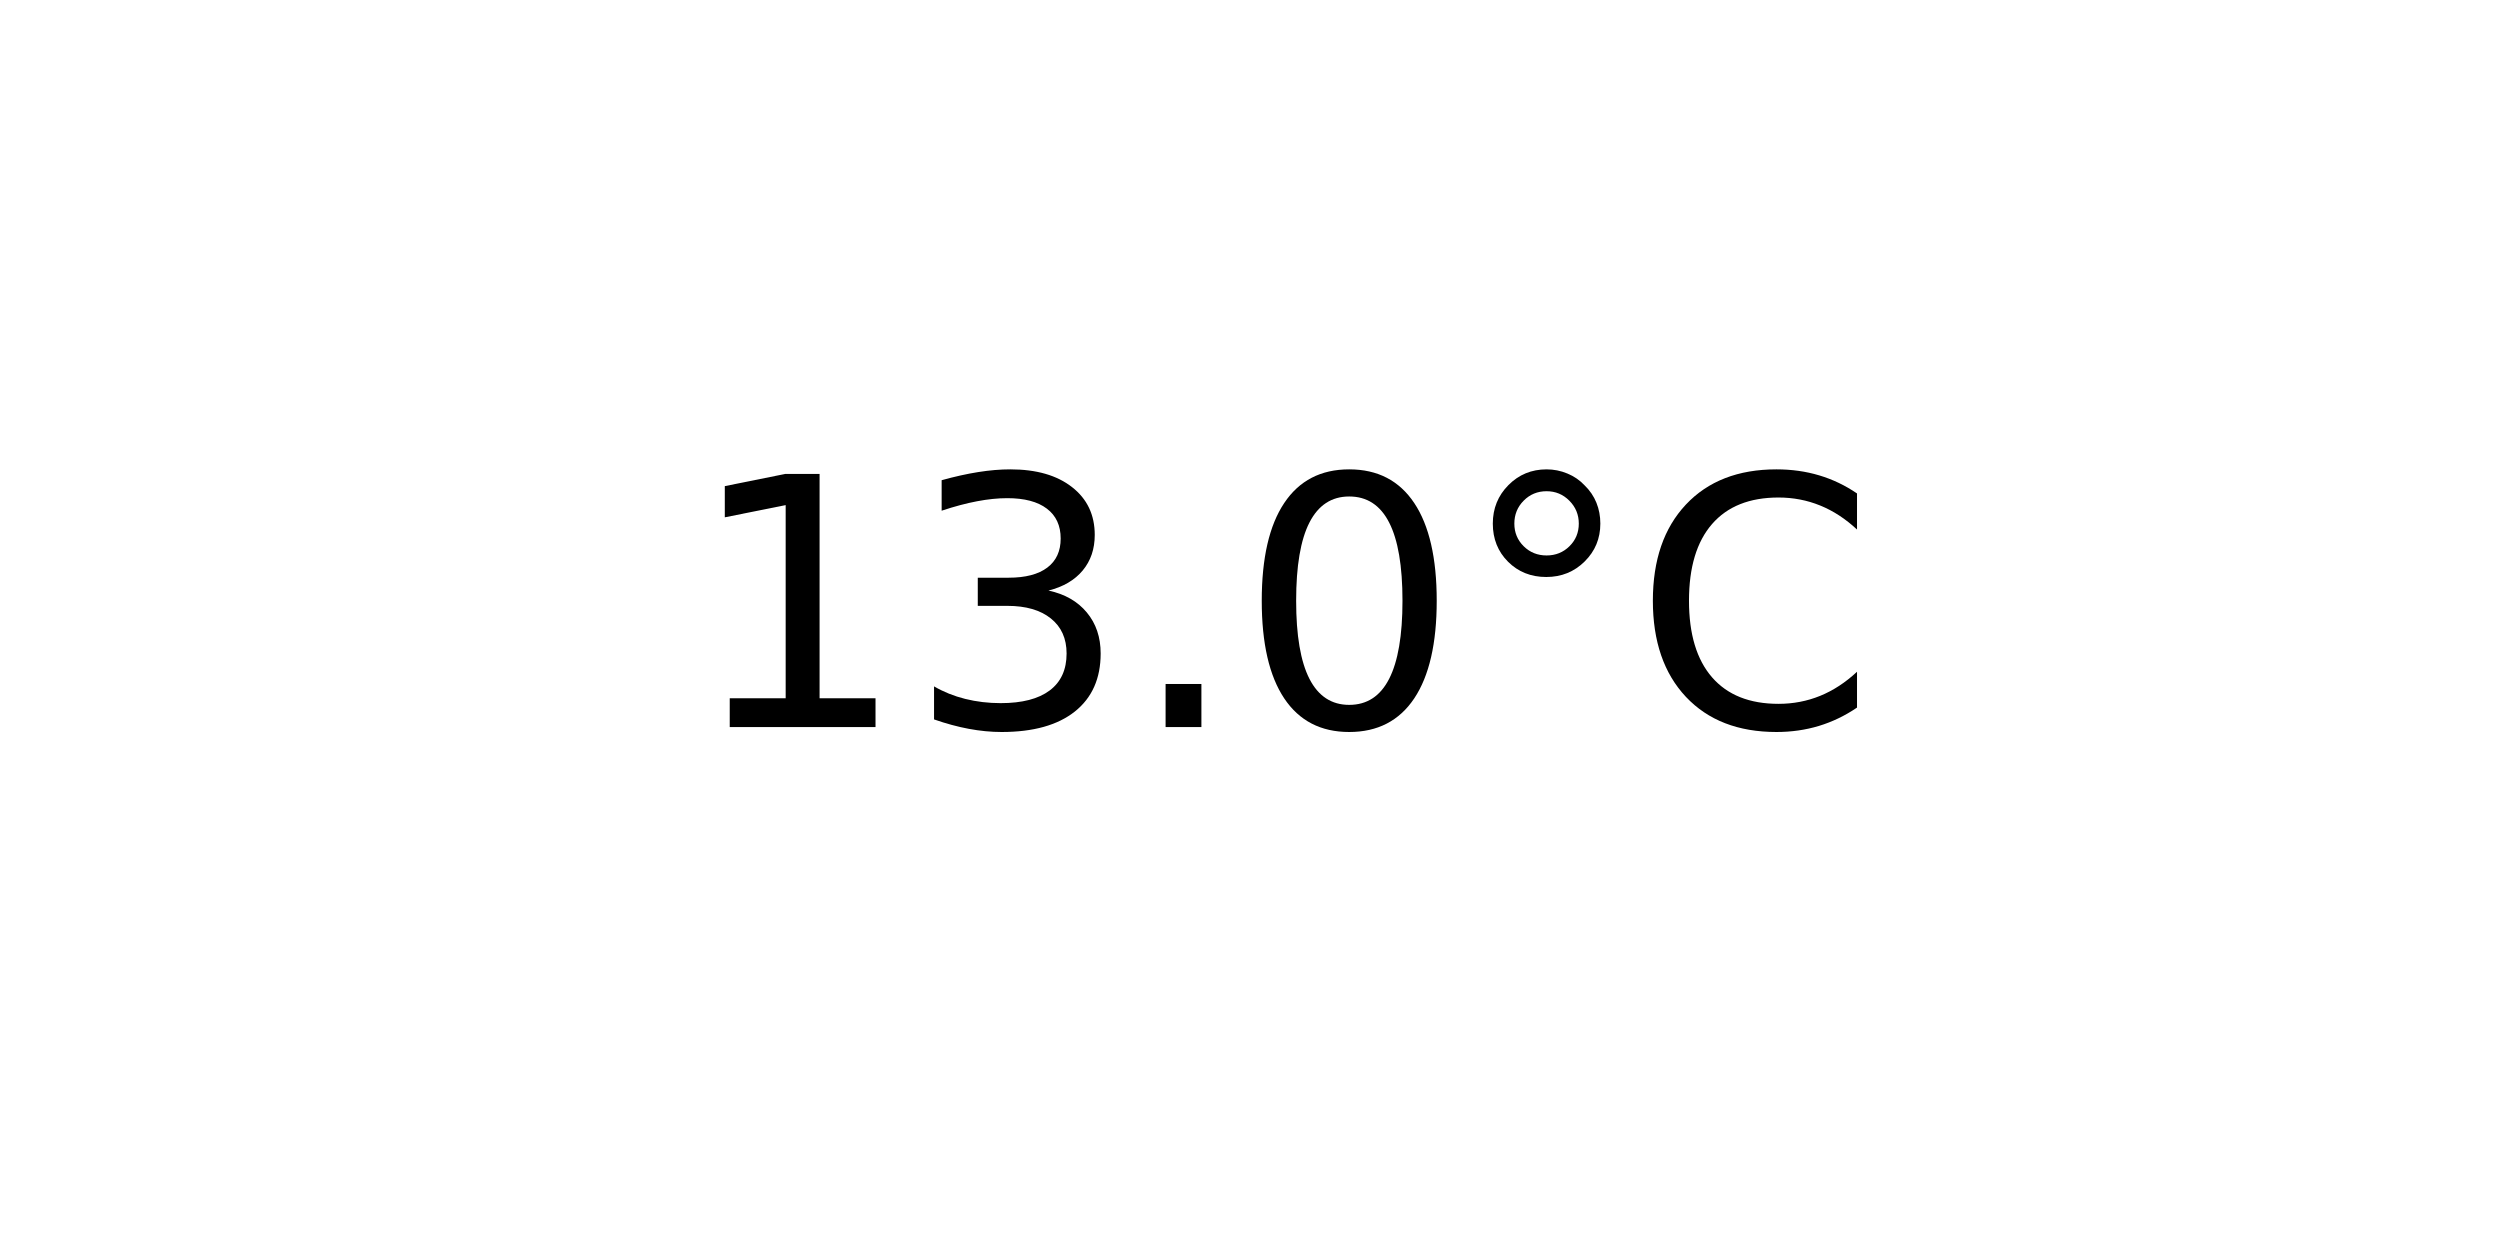
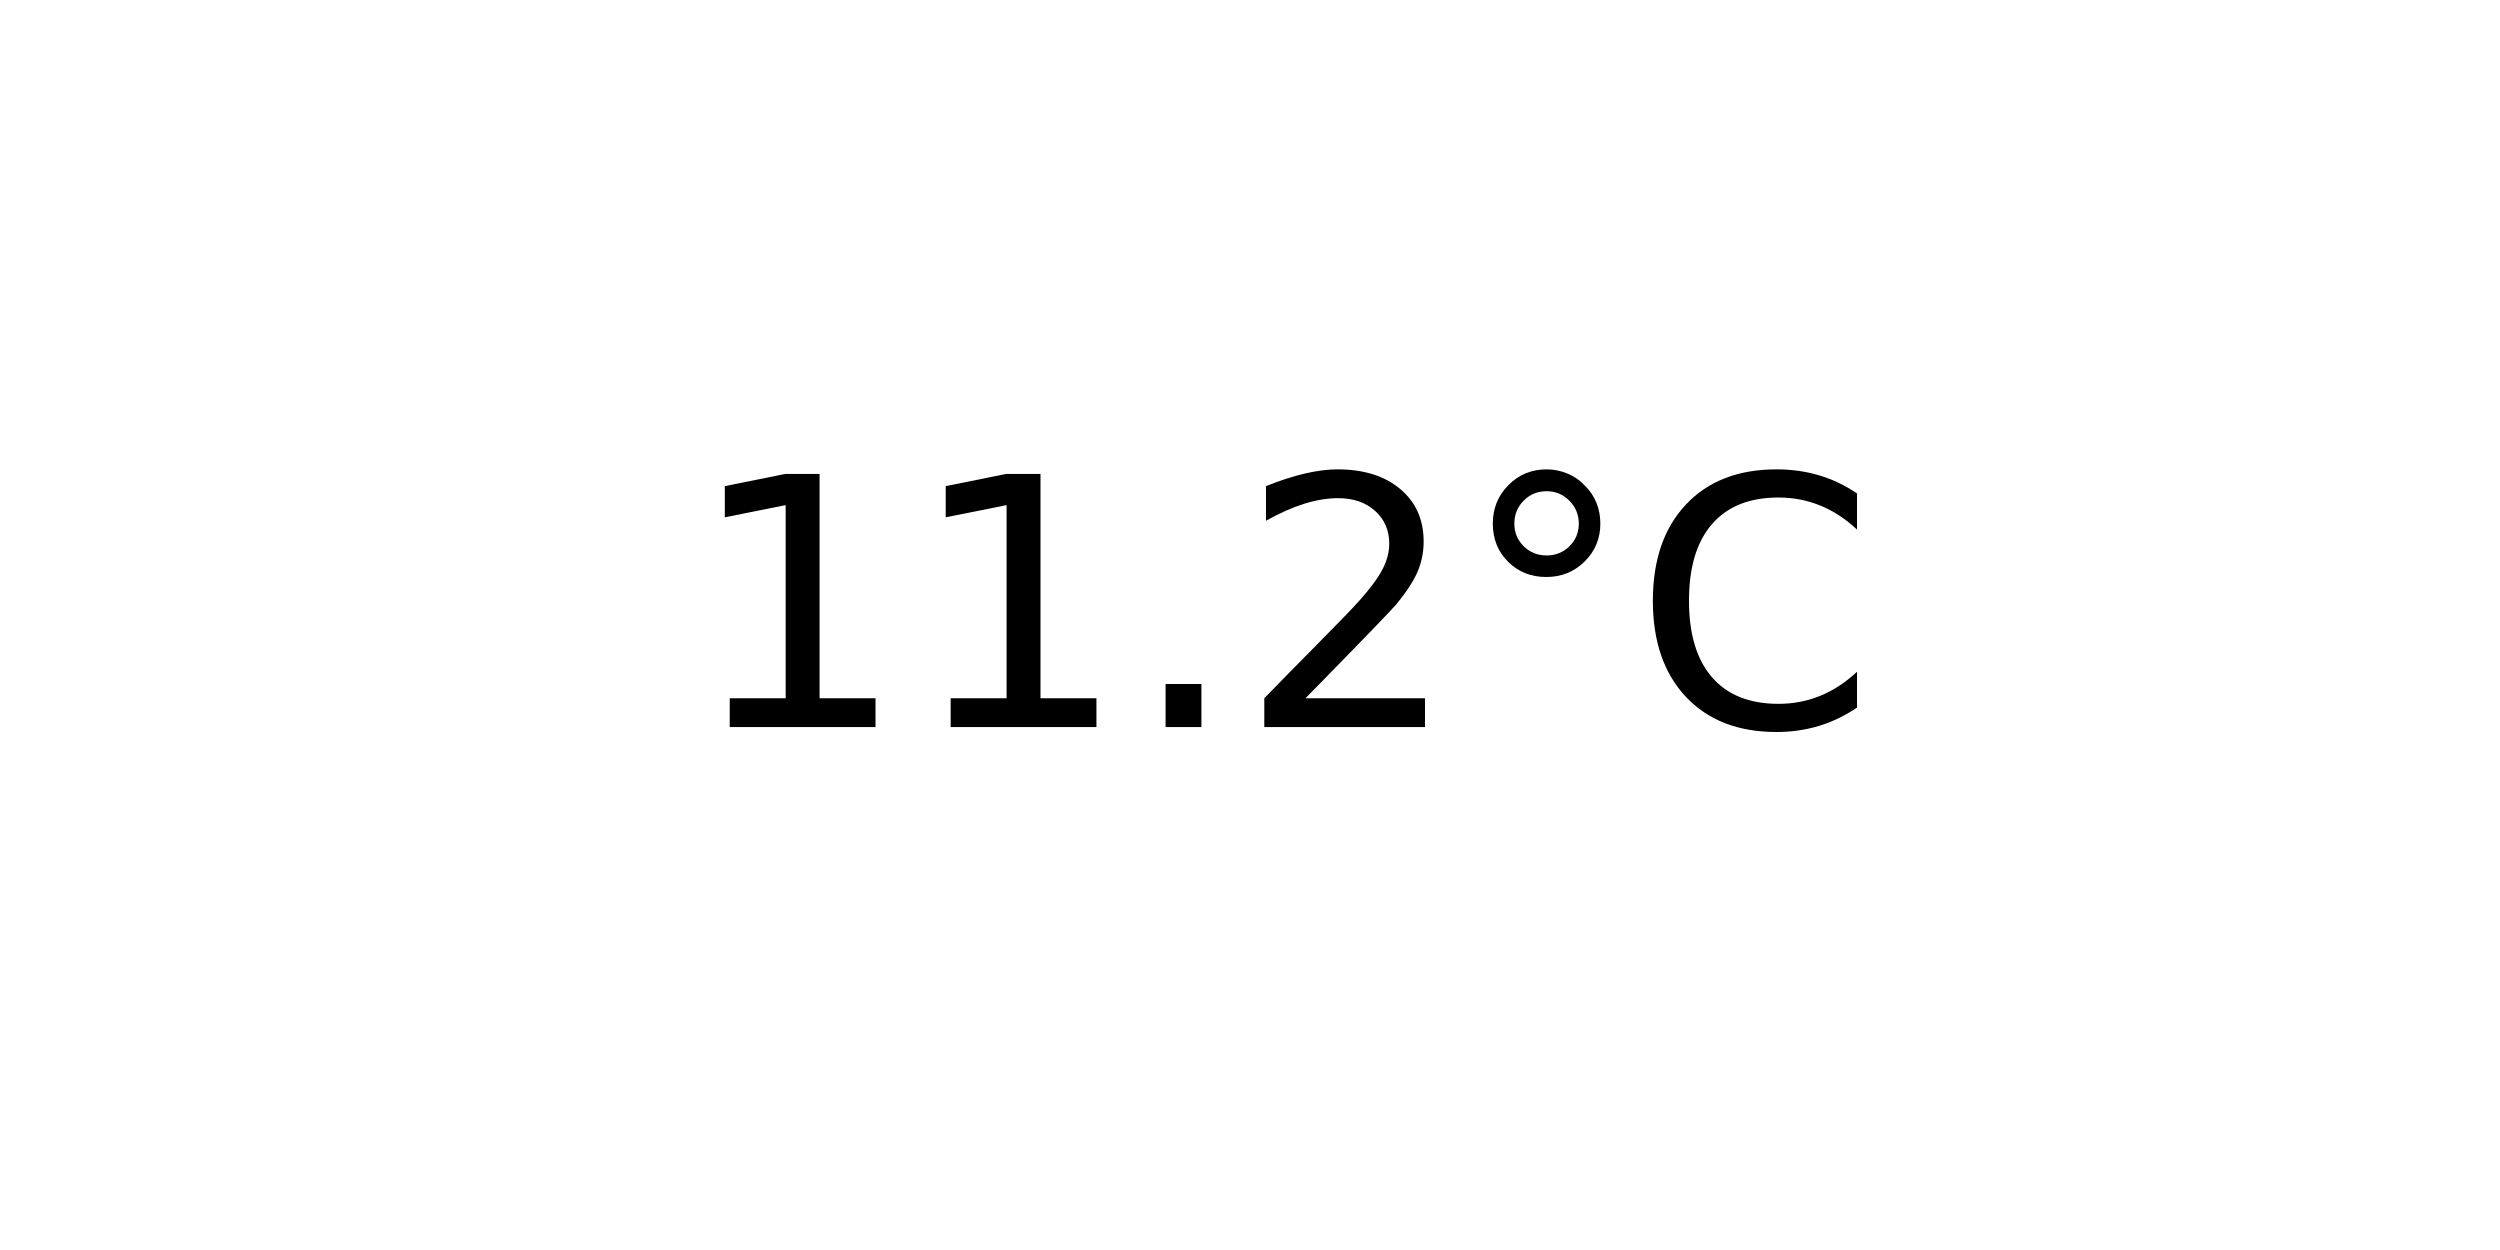
<svg xmlns="http://www.w3.org/2000/svg" xmlns:xlink="http://www.w3.org/1999/xlink" width="72pt" height="36pt" viewBox="0 0 72 36" version="1.1">
  <defs>
    <style type="text/css">*{stroke-linejoin: round; stroke-linecap: butt}</style>
  </defs>
  <g id="figure_1">
    <g id="axes_1">
      <g id="text_1">
        <g transform="translate(19.77578 20.93937) scale(0.1 -0.1)">
          <defs>
            <path id="DejaVuSans-31" d="M 794 531  L 1825 531  L 1825 4091  L 703 3866  L 703 4441  L 1819 4666  L 2450 4666  L 2450 531  L 3481 531  L 3481 0  L 794 0  L 794 531  z " transform="scale(0.015625)" />
-             <path id="DejaVuSans-33" d="M 2597 2516  Q 3050 2419 3304 2112  Q 3559 1806 3559 1356  Q 3559 666 3084 287  Q 2609 -91 1734 -91  Q 1441 -91 1130 -33  Q 819 25 488 141  L 488 750  Q 750 597 1062 519  Q 1375 441 1716 441  Q 2309 441 2620 675  Q 2931 909 2931 1356  Q 2931 1769 2642 2001  Q 2353 2234 1838 2234  L 1294 2234  L 1294 2753  L 1863 2753  Q 2328 2753 2575 2939  Q 2822 3125 2822 3475  Q 2822 3834 2567 4026  Q 2313 4219 1838 4219  Q 1578 4219 1281 4162  Q 984 4106 628 3988  L 628 4550  Q 988 4650 1302 4700  Q 1616 4750 1894 4750  Q 2613 4750 3031 4423  Q 3450 4097 3450 3541  Q 3450 3153 3228 2886  Q 3006 2619 2597 2516  z " transform="scale(0.015625)" />
            <path id="DejaVuSans-2e" d="M 684 794  L 1344 794  L 1344 0  L 684 0  L 684 794  z " transform="scale(0.015625)" />
-             <path id="DejaVuSans-30" d="M 2034 4250  Q 1547 4250 1301 3770  Q 1056 3291 1056 2328  Q 1056 1369 1301 889  Q 1547 409 2034 409  Q 2525 409 2770 889  Q 3016 1369 3016 2328  Q 3016 3291 2770 3770  Q 2525 4250 2034 4250  z M 2034 4750  Q 2819 4750 3233 4129  Q 3647 3509 3647 2328  Q 3647 1150 3233 529  Q 2819 -91 2034 -91  Q 1250 -91 836 529  Q 422 1150 422 2328  Q 422 3509 836 4129  Q 1250 4750 2034 4750  z " transform="scale(0.015625)" />
+             <path id="DejaVuSans-32" d="M 1228 531  L 3431 531  L 3431 0  L 469 0  L 469 531  Q 828 903 1448 1529  Q 2069 2156 2228 2338  Q 2531 2678 2651 2914  Q 2772 3150 2772 3378  Q 2772 3750 2511 3984  Q 2250 4219 1831 4219  Q 1534 4219 1204 4116  Q 875 4013 500 3803  L 500 4441  Q 881 4594 1212 4672  Q 1544 4750 1819 4750  Q 2544 4750 2975 4387  Q 3406 4025 3406 3419  Q 3406 3131 3298 2873  Q 3191 2616 2906 2266  Q 2828 2175 2409 1742  Q 1991 1309 1228 531  z " transform="scale(0.015625)" />
            <path id="DejaVuSans-b0" d="M 1600 4347  Q 1350 4347 1178 4173  Q 1006 4000 1006 3750  Q 1006 3503 1178 3333  Q 1350 3163 1600 3163  Q 1850 3163 2022 3333  Q 2194 3503 2194 3750  Q 2194 3997 2020 4172  Q 1847 4347 1600 4347  z M 1600 4750  Q 1800 4750 1984 4673  Q 2169 4597 2303 4453  Q 2447 4313 2519 4134  Q 2591 3956 2591 3750  Q 2591 3338 2302 3052  Q 2013 2766 1594 2766  Q 1172 2766 890 3047  Q 609 3328 609 3750  Q 609 4169 896 4459  Q 1184 4750 1600 4750  z " transform="scale(0.015625)" />
            <path id="DejaVuSans-43" d="M 4122 4306  L 4122 3641  Q 3803 3938 3442 4084  Q 3081 4231 2675 4231  Q 1875 4231 1450 3742  Q 1025 3253 1025 2328  Q 1025 1406 1450 917  Q 1875 428 2675 428  Q 3081 428 3442 575  Q 3803 722 4122 1019  L 4122 359  Q 3791 134 3420 21  Q 3050 -91 2638 -91  Q 1578 -91 968 557  Q 359 1206 359 2328  Q 359 3453 968 4101  Q 1578 4750 2638 4750  Q 3056 4750 3426 4639  Q 3797 4528 4122 4306  z " transform="scale(0.015625)" />
          </defs>
          <use xlink:href="#DejaVuSans-31" />
-           <use xlink:href="#DejaVuSans-33" x="63.623" />
+           <use xlink:href="#DejaVuSans-31" x="63.623" />
          <use xlink:href="#DejaVuSans-2e" x="127.246" />
-           <use xlink:href="#DejaVuSans-30" x="159.033" />
+           <use xlink:href="#DejaVuSans-32" x="159.033" />
          <use xlink:href="#DejaVuSans-b0" x="222.656" />
          <use xlink:href="#DejaVuSans-43" x="272.656" />
        </g>
      </g>
    </g>
  </g>
</svg>
